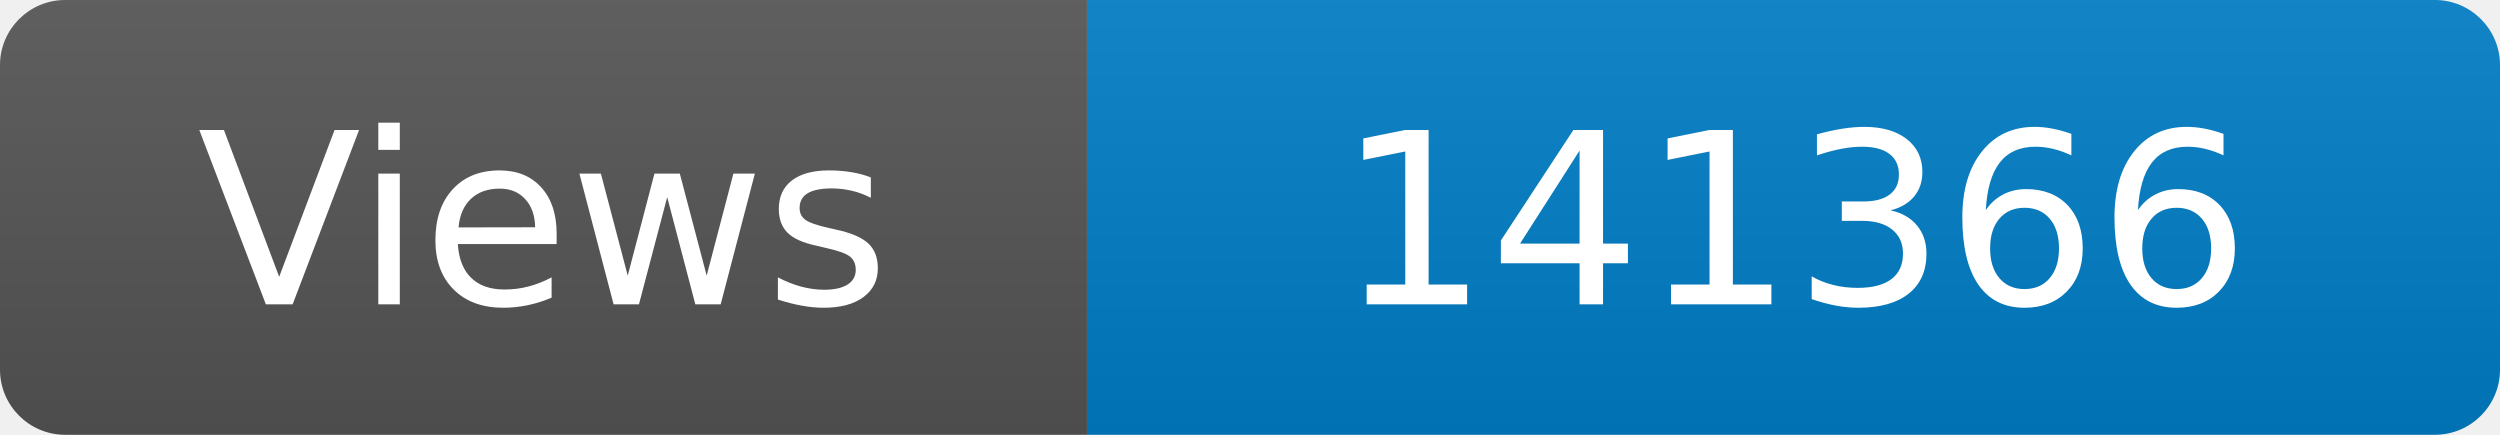
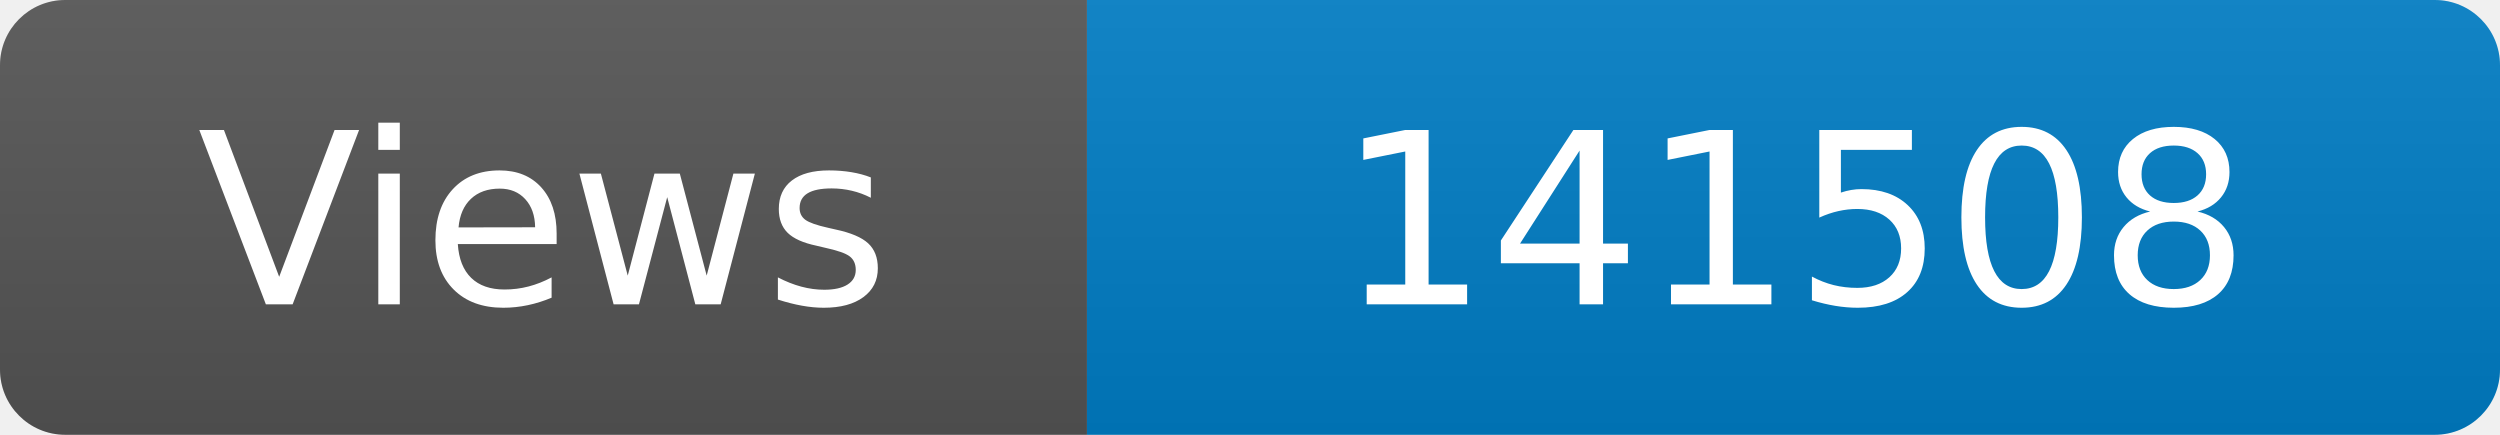
<svg xmlns="http://www.w3.org/2000/svg" width="115" height="20" role="img" aria-label="Maintained?: yes">
  <linearGradient id="s" x2="0" y2="100%">
    <stop offset="0" stop-color="#bbb" stop-opacity=".1" />
    <stop offset="1" stop-opacity=".1" />
  </linearGradient>
  <clipPath id="r">
    <rect width="115" height="20" rx="3" fill="#fff" />
  </clipPath>
  <g clip-path="url(#r)">
    <rect width="50" height="20" fill="#555" />
    <rect x="50" width="160" height="20" fill="#007ec6" />
    <rect width="115" height="20" fill="url(#s)" />
  </g>
  <g fill="#fff" text-anchor="middle" font-family="Verdana,Geneva,DejaVu Sans,sans-serif" font-size="110">
    <text x="250" y="140" transform="scale(.1)" fill="#fff">Views</text>
-     <text x="825" y="140" transform="scale(.1)" fill="#fff">141366</text>
+     <text x="825" y="140" transform="scale(.1)" fill="#fff">141508</text>
  </g>
</svg>
